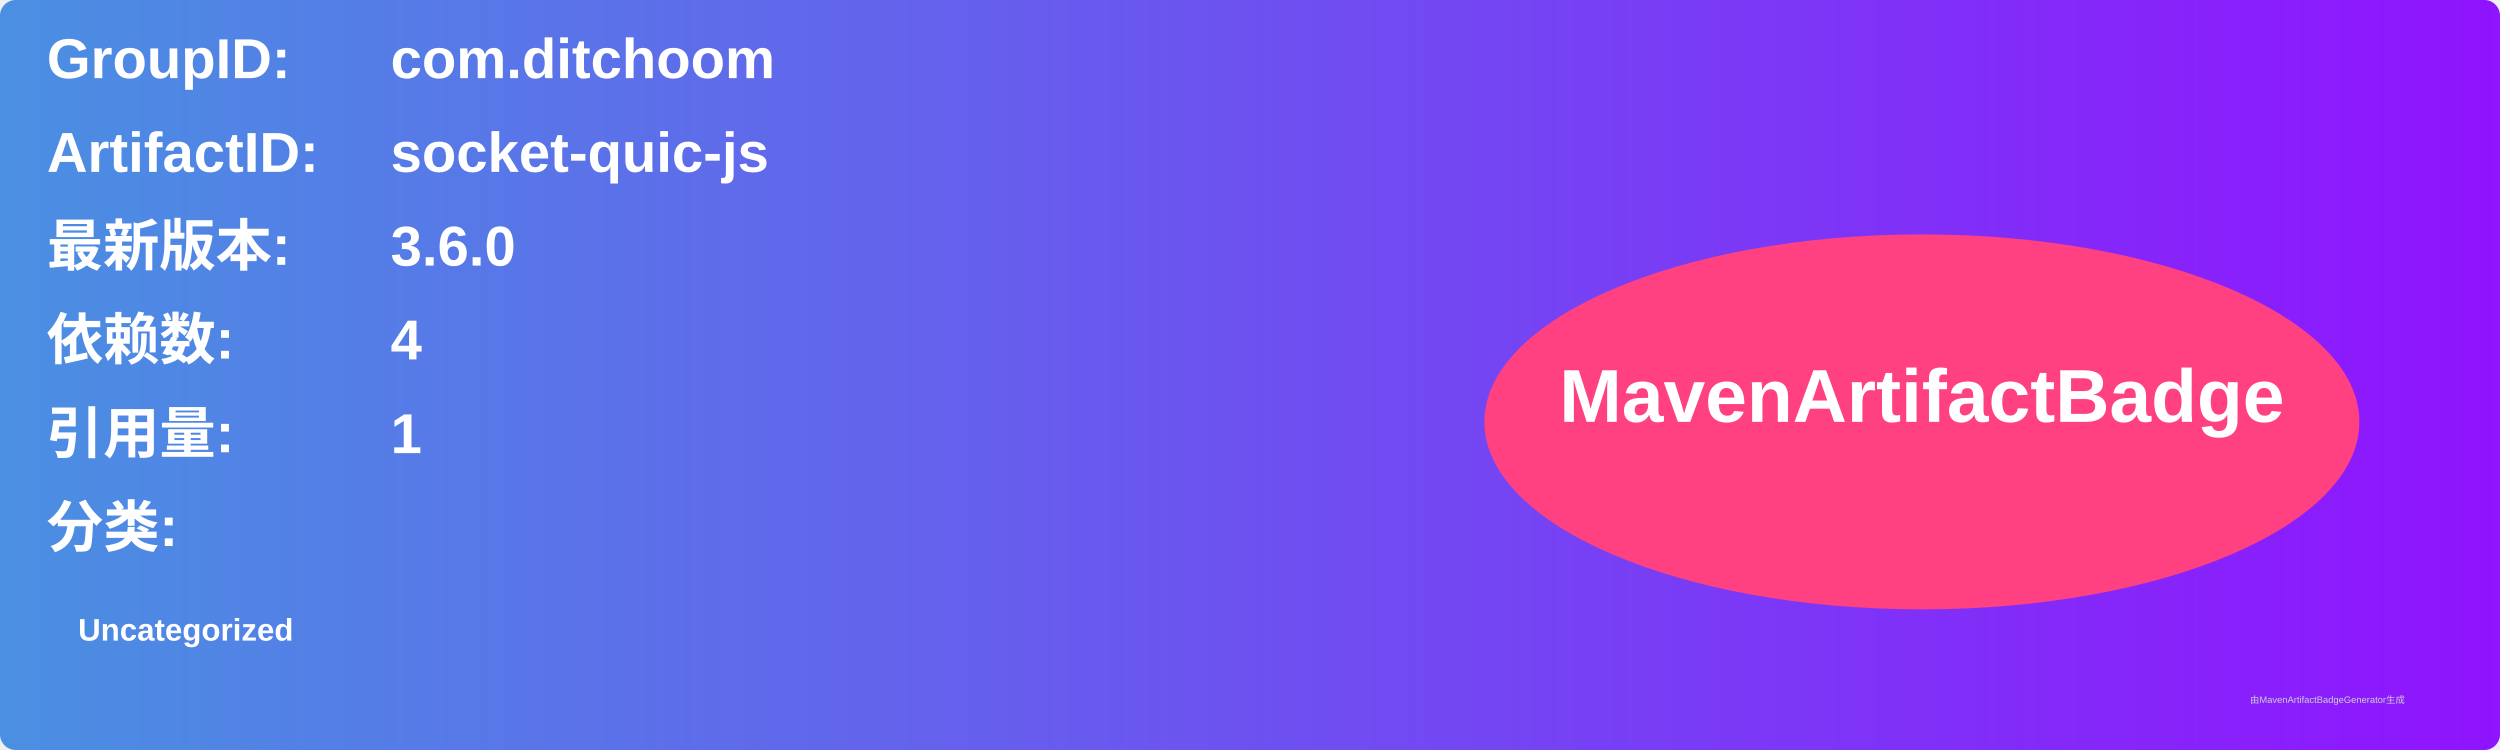
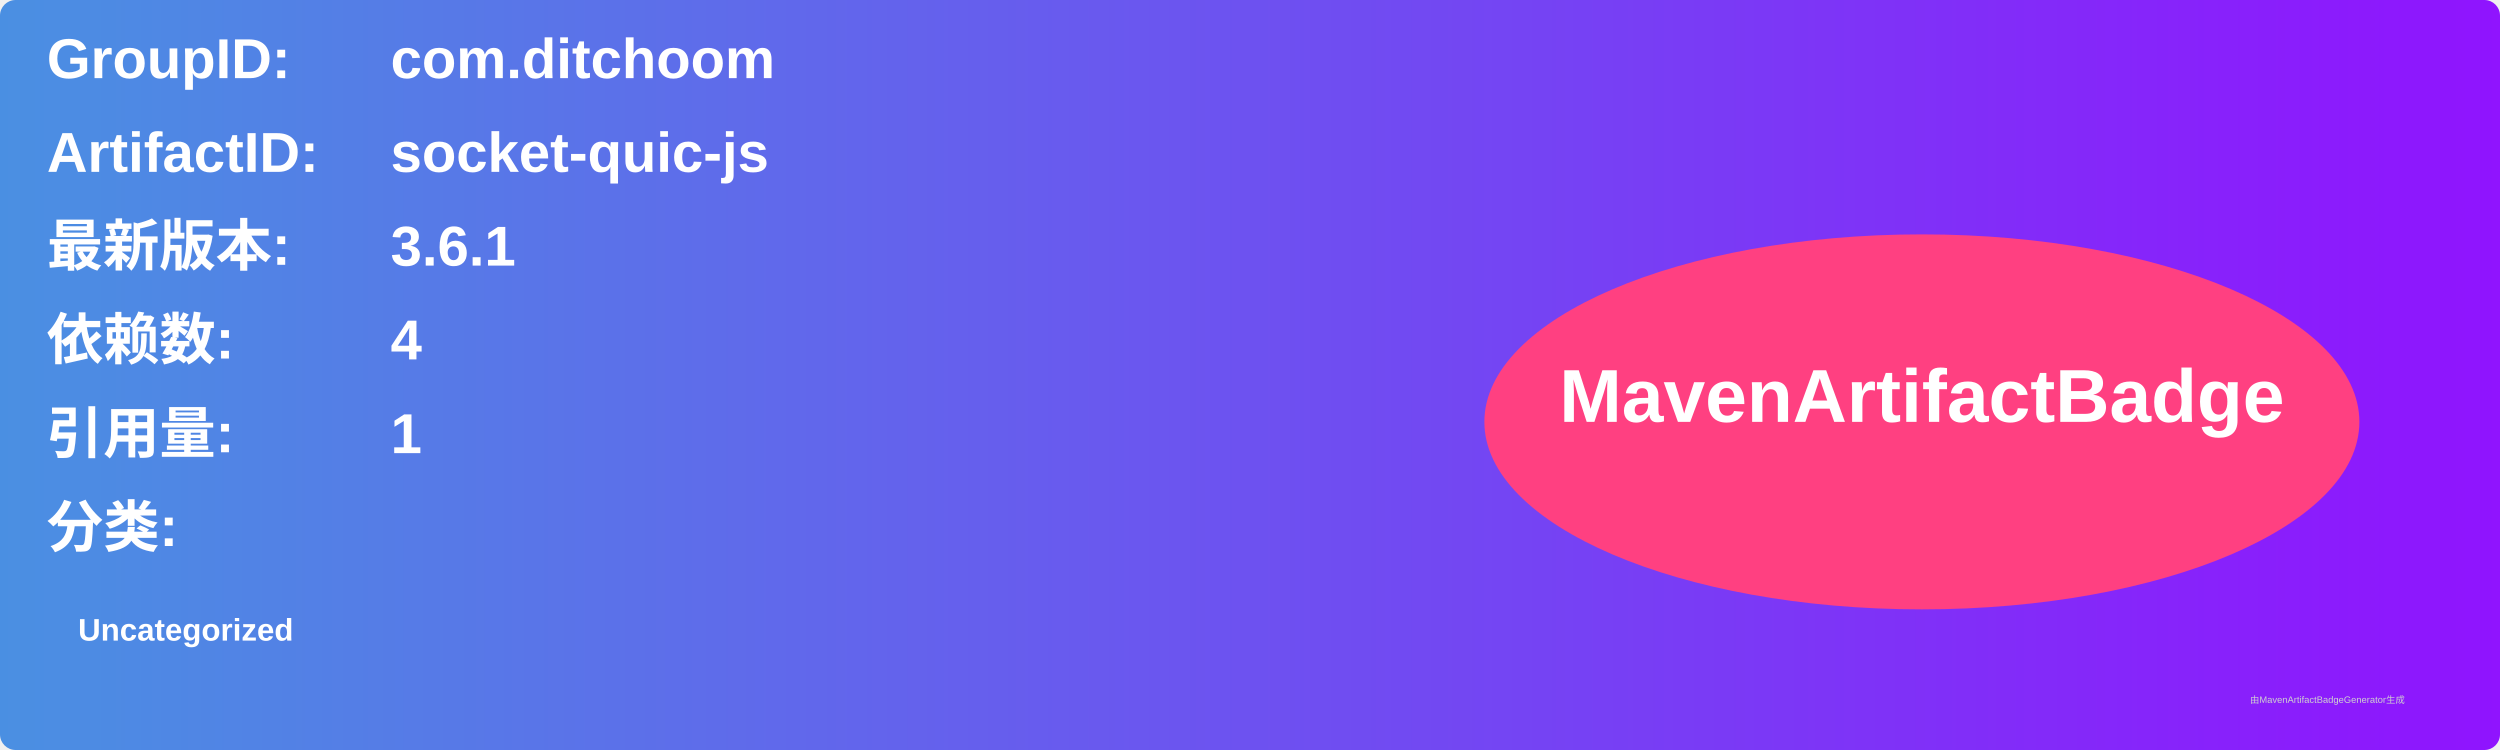
<svg xmlns="http://www.w3.org/2000/svg" width="800" height="240" viewBox="0 0 800 240">
  <linearGradient id="grad" x1="0%" y1="0%" x2="100%" y2="0%">
    <stop offset="0%" stop-color="#4a90e2" />
    <stop offset="100%" stop-color="#9013fe" />
  </linearGradient>
  <rect width="100%" height="100%" rx="5" ry="5" fill="url(#grad)" />
  <g transform="translate(15, 15)">
    <text x="0" y="10" font-family="Arial" font-size="18" fill="white" font-weight="bold" width="260">GroupID:</text>
    <text x="110" y="10" font-family="Arial" font-size="18" fill="white" font-weight="bold" width="460">com.ditchoom</text>
    <text x="0" y="40" font-family="Arial" font-size="18" fill="white" font-weight="bold" width="260">ArtifactID:</text>
    <text x="110" y="40" font-family="Arial" font-size="18" fill="white" font-weight="bold" width="460">socket-quic-js</text>
    <text x="0" y="70" font-family="Arial" font-size="18" fill="white" font-weight="bold">最新版本:</text>
    <text x="110" y="70" font-family="Arial" font-size="18" fill="white" font-weight="bold">
-       <tspan font-weight="bold">3.6.0</tspan>
+       <tspan font-weight="bold">3.6.1</tspan>
    </text>
    <text x="0" y="100" font-family="Arial" font-size="18" fill="white" font-weight="bold">依赖数: </text>
    <text x="110" y="100" font-family="Arial" font-size="18" fill="white">
      <tspan font-weight="bold">4</tspan>
    </text>
    <text x="0" y="130" font-family="Arial" font-size="18" fill="white" font-weight="bold">引用量: </text>
    <text x="110" y="130" font-family="Arial" font-size="18" fill="white">
      <tspan font-weight="bold">1</tspan>
    </text>
    <text x="0" y="160" font-family="Arial" font-size="18" fill="white" font-weight="bold">分类:</text>
    <text x="10" y="190" font-family="Arial" font-size="10" fill="white">
      <tspan font-weight="bold">Uncategorized</tspan>
    </text>
    <ellipse cx="600" cy="120" rx="140" ry="60" fill="#ff4081" />
    <text x="600" y="120" text-anchor="middle" font-family="Arial" font-size="24" fill="white" font-weight="bold">MavenArtifactBadge</text>
  </g>
  <text x="720" y="225" font-family="Arial" font-size="3" fill="#d0d0d0">由MavenArtifactBadgeGenerator生成</text>
</svg>
